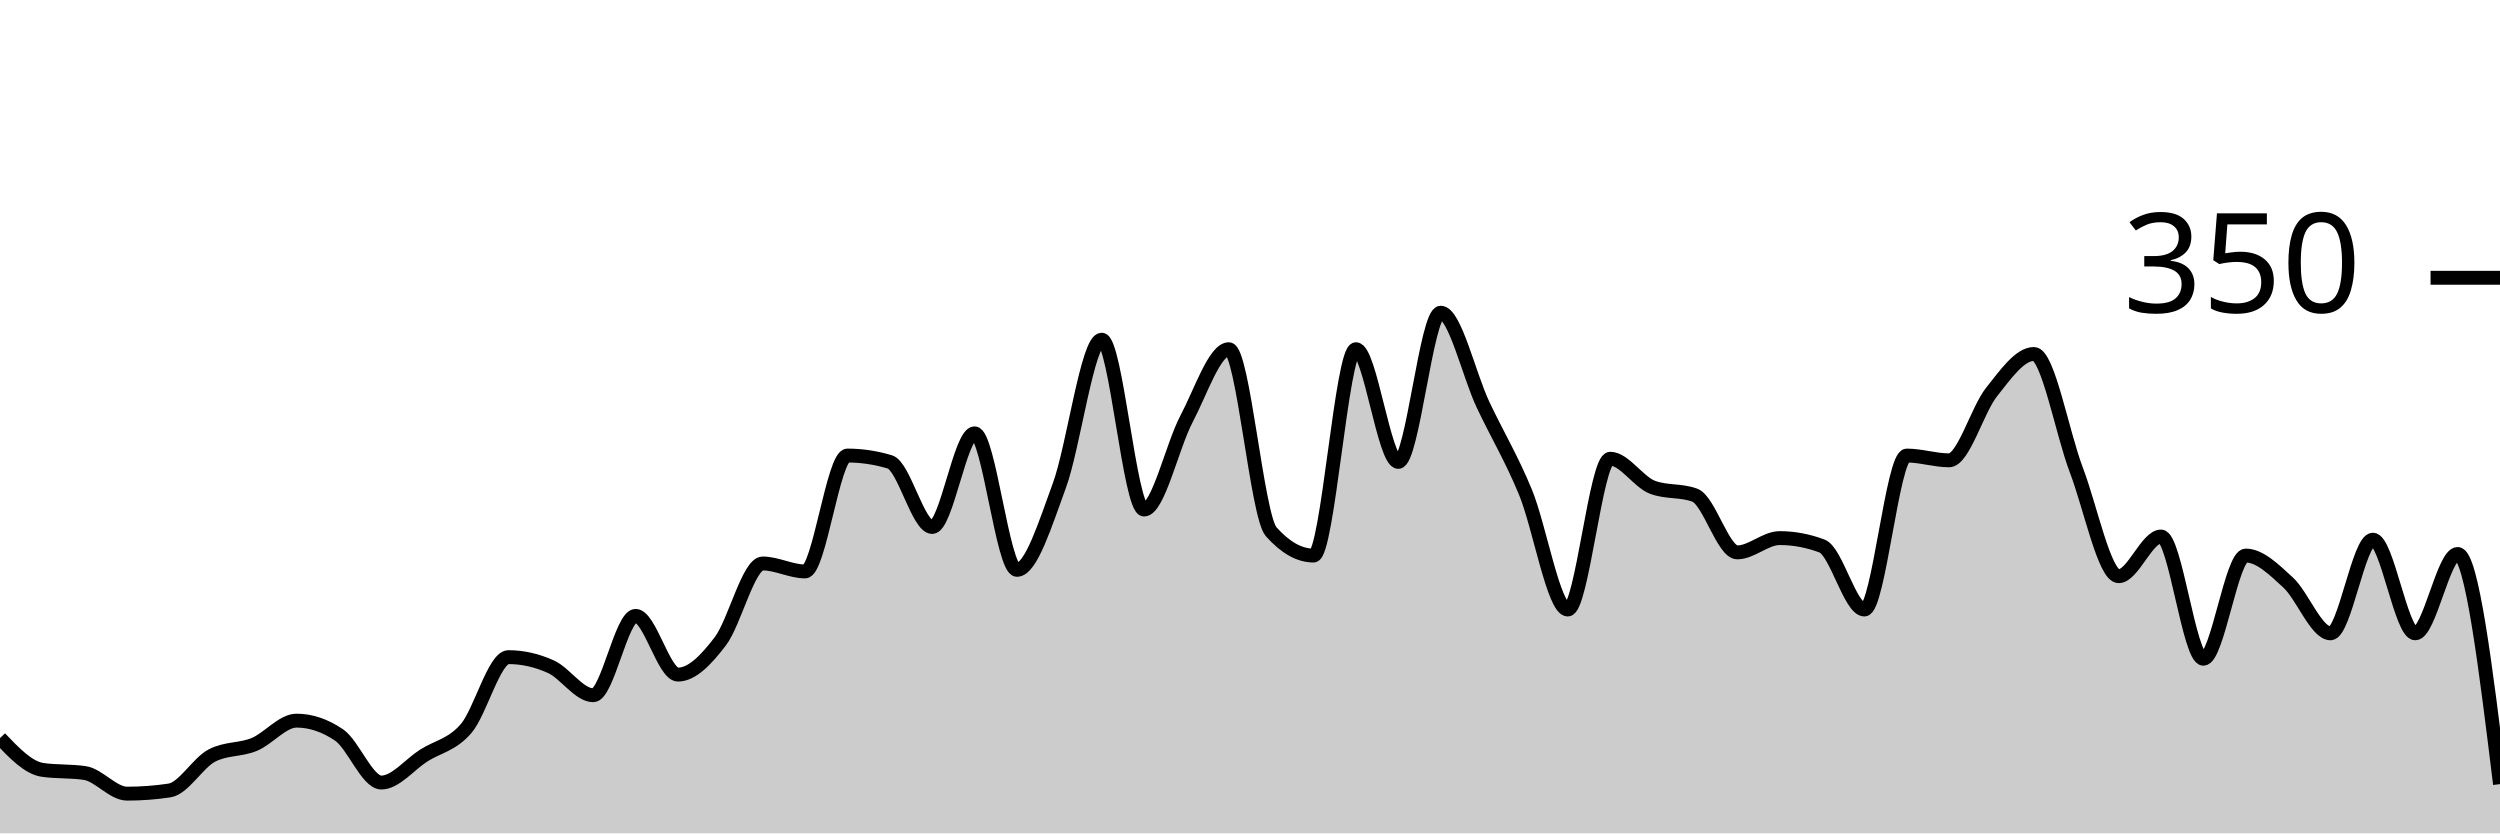
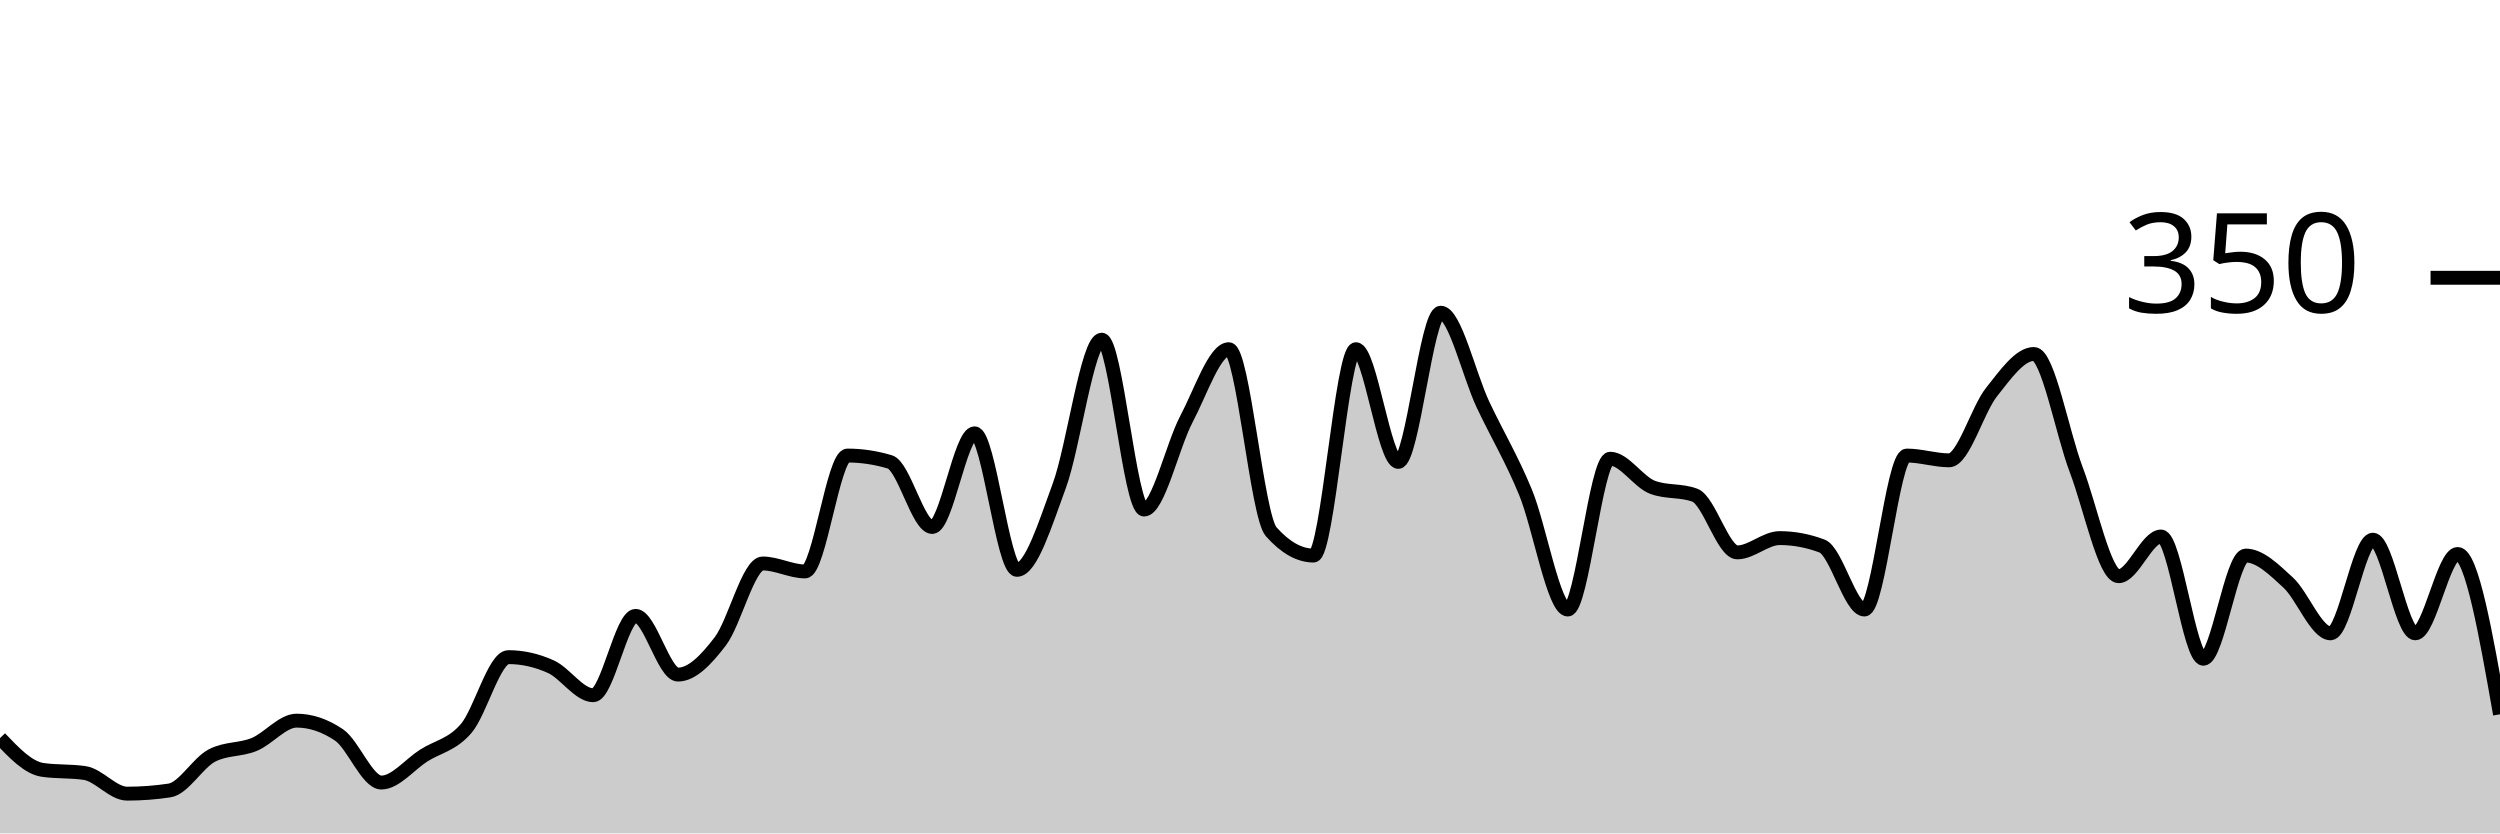
<svg xmlns="http://www.w3.org/2000/svg" viewBox="0 0 180 60">
  <g transform="translate(0,20)">
-     <path class="area" fill="rgba(0, 0, 0, 0.2)" d="M0,33.143C1.017,34.21,2.034,35.276,3.051,35.429C4.068,35.581,5.085,35.505,6.102,35.657C7.119,35.81,8.136,37.143,9.153,37.143C10.169,37.143,11.186,37.067,12.203,36.914C13.22,36.762,14.237,34.933,15.254,34.4C16.271,33.867,17.288,34.019,18.305,33.6C19.322,33.181,20.339,31.886,21.356,31.886C22.373,31.886,23.39,32.229,24.407,32.914C25.424,33.6,26.441,36.343,27.458,36.343C28.475,36.343,29.492,35.048,30.508,34.4C31.525,33.752,32.542,33.638,33.559,32.457C34.576,31.276,35.593,27.314,36.61,27.314C37.627,27.314,38.644,27.543,39.661,28C40.678,28.457,41.695,30.057,42.712,30.057C43.729,30.057,44.746,24.343,45.763,24.343C46.78,24.343,47.797,28.571,48.814,28.571C49.831,28.571,50.847,27.505,51.864,26.171C52.881,24.838,53.898,20.571,54.915,20.571C55.932,20.571,56.949,21.143,57.966,21.143C58.983,21.143,60,12.8,61.017,12.8C62.034,12.8,63.051,12.952,64.068,13.257C65.085,13.562,66.102,17.943,67.119,17.943C68.136,17.943,69.153,11.2,70.169,11.2C71.186,11.2,72.203,21.029,73.22,21.029C74.237,21.029,75.254,17.733,76.271,14.971C77.288,12.21,78.305,4.457,79.322,4.457C80.339,4.457,81.356,16.686,82.373,16.686C83.39,16.686,84.407,12.095,85.424,10.171C86.441,8.248,87.458,5.143,88.475,5.143C89.492,5.143,90.508,17.143,91.525,18.286C92.542,19.429,93.559,20,94.576,20C95.593,20,96.61,5.143,97.627,5.143C98.644,5.143,99.661,13.257,100.678,13.257C101.695,13.257,102.712,2.514,103.729,2.514C104.746,2.514,105.763,6.99,106.78,9.143C107.797,11.295,108.814,12.971,109.831,15.429C110.847,17.886,111.864,23.886,112.881,23.886C113.898,23.886,114.915,13.029,115.932,13.029C116.949,13.029,117.966,14.705,118.983,15.086C120,15.467,121.017,15.276,122.034,15.657C123.051,16.038,124.068,19.771,125.085,19.771C126.102,19.771,127.119,18.743,128.136,18.743C129.153,18.743,130.169,18.933,131.186,19.314C132.203,19.695,133.22,23.886,134.237,23.886C135.254,23.886,136.271,12.8,137.288,12.8C138.305,12.8,139.322,13.143,140.339,13.143C141.356,13.143,142.373,9.505,143.39,8.229C144.407,6.952,145.424,5.486,146.441,5.486C147.458,5.486,148.475,11.162,149.492,13.829C150.508,16.495,151.525,21.486,152.542,21.486C153.559,21.486,154.576,18.629,155.593,18.629C156.61,18.629,157.627,27.429,158.644,27.429C159.661,27.429,160.678,20,161.695,20C162.712,20,163.729,21.01,164.746,21.943C165.763,22.876,166.78,25.6,167.797,25.6C168.814,25.6,169.831,18.857,170.847,18.857C171.864,18.857,172.881,25.6,173.898,25.6C174.915,25.6,175.932,19.886,176.949,19.886C177.966,19.886,178.983,28.171,180,36.457L180,40C178.983,40,177.966,40,176.949,40C175.932,40,174.915,40,173.898,40C172.881,40,171.864,40,170.847,40C169.831,40,168.814,40,167.797,40C166.78,40,165.763,40,164.746,40C163.729,40,162.712,40,161.695,40C160.678,40,159.661,40,158.644,40C157.627,40,156.61,40,155.593,40C154.576,40,153.559,40,152.542,40C151.525,40,150.508,40,149.492,40C148.475,40,147.458,40,146.441,40C145.424,40,144.407,40,143.39,40C142.373,40,141.356,40,140.339,40C139.322,40,138.305,40,137.288,40C136.271,40,135.254,40,134.237,40C133.22,40,132.203,40,131.186,40C130.169,40,129.153,40,128.136,40C127.119,40,126.102,40,125.085,40C124.068,40,123.051,40,122.034,40C121.017,40,120,40,118.983,40C117.966,40,116.949,40,115.932,40C114.915,40,113.898,40,112.881,40C111.864,40,110.847,40,109.831,40C108.814,40,107.797,40,106.78,40C105.763,40,104.746,40,103.729,40C102.712,40,101.695,40,100.678,40C99.661,40,98.644,40,97.627,40C96.61,40,95.593,40,94.576,40C93.559,40,92.542,40,91.525,40C90.508,40,89.492,40,88.475,40C87.458,40,86.441,40,85.424,40C84.407,40,83.39,40,82.373,40C81.356,40,80.339,40,79.322,40C78.305,40,77.288,40,76.271,40C75.254,40,74.237,40,73.22,40C72.203,40,71.186,40,70.169,40C69.153,40,68.136,40,67.119,40C66.102,40,65.085,40,64.068,40C63.051,40,62.034,40,61.017,40C60,40,58.983,40,57.966,40C56.949,40,55.932,40,54.915,40C53.898,40,52.881,40,51.864,40C50.847,40,49.831,40,48.814,40C47.797,40,46.78,40,45.763,40C44.746,40,43.729,40,42.712,40C41.695,40,40.678,40,39.661,40C38.644,40,37.627,40,36.61,40C35.593,40,34.576,40,33.559,40C32.542,40,31.525,40,30.508,40C29.492,40,28.475,40,27.458,40C26.441,40,25.424,40,24.407,40C23.39,40,22.373,40,21.356,40C20.339,40,19.322,40,18.305,40C17.288,40,16.271,40,15.254,40C14.237,40,13.22,40,12.203,40C11.186,40,10.169,40,9.153,40C8.136,40,7.119,40,6.102,40C5.085,40,4.068,40,3.051,40C2.034,40,1.017,40,0,40Z" />
-     <path class="line" stroke="black" fill="none" d="M0,33.143C1.017,34.21,2.034,35.276,3.051,35.429C4.068,35.581,5.085,35.505,6.102,35.657C7.119,35.81,8.136,37.143,9.153,37.143C10.169,37.143,11.186,37.067,12.203,36.914C13.22,36.762,14.237,34.933,15.254,34.4C16.271,33.867,17.288,34.019,18.305,33.6C19.322,33.181,20.339,31.886,21.356,31.886C22.373,31.886,23.39,32.229,24.407,32.914C25.424,33.6,26.441,36.343,27.458,36.343C28.475,36.343,29.492,35.048,30.508,34.4C31.525,33.752,32.542,33.638,33.559,32.457C34.576,31.276,35.593,27.314,36.61,27.314C37.627,27.314,38.644,27.543,39.661,28C40.678,28.457,41.695,30.057,42.712,30.057C43.729,30.057,44.746,24.343,45.763,24.343C46.78,24.343,47.797,28.571,48.814,28.571C49.831,28.571,50.847,27.505,51.864,26.171C52.881,24.838,53.898,20.571,54.915,20.571C55.932,20.571,56.949,21.143,57.966,21.143C58.983,21.143,60,12.8,61.017,12.8C62.034,12.8,63.051,12.952,64.068,13.257C65.085,13.562,66.102,17.943,67.119,17.943C68.136,17.943,69.153,11.2,70.169,11.2C71.186,11.2,72.203,21.029,73.22,21.029C74.237,21.029,75.254,17.733,76.271,14.971C77.288,12.21,78.305,4.457,79.322,4.457C80.339,4.457,81.356,16.686,82.373,16.686C83.39,16.686,84.407,12.095,85.424,10.171C86.441,8.248,87.458,5.143,88.475,5.143C89.492,5.143,90.508,17.143,91.525,18.286C92.542,19.429,93.559,20,94.576,20C95.593,20,96.61,5.143,97.627,5.143C98.644,5.143,99.661,13.257,100.678,13.257C101.695,13.257,102.712,2.514,103.729,2.514C104.746,2.514,105.763,6.99,106.78,9.143C107.797,11.295,108.814,12.971,109.831,15.429C110.847,17.886,111.864,23.886,112.881,23.886C113.898,23.886,114.915,13.029,115.932,13.029C116.949,13.029,117.966,14.705,118.983,15.086C120,15.467,121.017,15.276,122.034,15.657C123.051,16.038,124.068,19.771,125.085,19.771C126.102,19.771,127.119,18.743,128.136,18.743C129.153,18.743,130.169,18.933,131.186,19.314C132.203,19.695,133.22,23.886,134.237,23.886C135.254,23.886,136.271,12.8,137.288,12.8C138.305,12.8,139.322,13.143,140.339,13.143C141.356,13.143,142.373,9.505,143.39,8.229C144.407,6.952,145.424,5.486,146.441,5.486C147.458,5.486,148.475,11.162,149.492,13.829C150.508,16.495,151.525,21.486,152.542,21.486C153.559,21.486,154.576,18.629,155.593,18.629C156.61,18.629,157.627,27.429,158.644,27.429C159.661,27.429,160.678,20,161.695,20C162.712,20,163.729,21.01,164.746,21.943C165.763,22.876,166.78,25.6,167.797,25.6C168.814,25.6,169.831,18.857,170.847,18.857C171.864,18.857,172.881,25.6,173.898,25.6C174.915,25.6,175.932,19.886,176.949,19.886C177.966,19.886,178.983,28.171,180,36.457" />
+     <path class="area" fill="rgba(0, 0, 0, 0.2)" d="M0,33.143C1.017,34.21,2.034,35.276,3.051,35.429C4.068,35.581,5.085,35.505,6.102,35.657C7.119,35.81,8.136,37.143,9.153,37.143C10.169,37.143,11.186,37.067,12.203,36.914C13.22,36.762,14.237,34.933,15.254,34.4C16.271,33.867,17.288,34.019,18.305,33.6C19.322,33.181,20.339,31.886,21.356,31.886C22.373,31.886,23.39,32.229,24.407,32.914C25.424,33.6,26.441,36.343,27.458,36.343C28.475,36.343,29.492,35.048,30.508,34.4C31.525,33.752,32.542,33.638,33.559,32.457C34.576,31.276,35.593,27.314,36.61,27.314C37.627,27.314,38.644,27.543,39.661,28C40.678,28.457,41.695,30.057,42.712,30.057C43.729,30.057,44.746,24.343,45.763,24.343C46.78,24.343,47.797,28.571,48.814,28.571C49.831,28.571,50.847,27.505,51.864,26.171C52.881,24.838,53.898,20.571,54.915,20.571C55.932,20.571,56.949,21.143,57.966,21.143C58.983,21.143,60,12.8,61.017,12.8C62.034,12.8,63.051,12.952,64.068,13.257C65.085,13.562,66.102,17.943,67.119,17.943C68.136,17.943,69.153,11.2,70.169,11.2C71.186,11.2,72.203,21.029,73.22,21.029C74.237,21.029,75.254,17.733,76.271,14.971C77.288,12.21,78.305,4.457,79.322,4.457C80.339,4.457,81.356,16.686,82.373,16.686C83.39,16.686,84.407,12.095,85.424,10.171C86.441,8.248,87.458,5.143,88.475,5.143C89.492,5.143,90.508,17.143,91.525,18.286C92.542,19.429,93.559,20,94.576,20C95.593,20,96.61,5.143,97.627,5.143C98.644,5.143,99.661,13.257,100.678,13.257C101.695,13.257,102.712,2.514,103.729,2.514C104.746,2.514,105.763,6.99,106.78,9.143C107.797,11.295,108.814,12.971,109.831,15.429C110.847,17.886,111.864,23.886,112.881,23.886C113.898,23.886,114.915,13.029,115.932,13.029C116.949,13.029,117.966,14.705,118.983,15.086C120,15.467,121.017,15.276,122.034,15.657C123.051,16.038,124.068,19.771,125.085,19.771C126.102,19.771,127.119,18.743,128.136,18.743C129.153,18.743,130.169,18.933,131.186,19.314C132.203,19.695,133.22,23.886,134.237,23.886C135.254,23.886,136.271,12.8,137.288,12.8C138.305,12.8,139.322,13.143,140.339,13.143C141.356,13.143,142.373,9.505,143.39,8.229C144.407,6.952,145.424,5.486,146.441,5.486C147.458,5.486,148.475,11.162,149.492,13.829C150.508,16.495,151.525,21.486,152.542,21.486C153.559,21.486,154.576,18.629,155.593,18.629C156.61,18.629,157.627,27.429,158.644,27.429C159.661,27.429,160.678,20,161.695,20C162.712,20,163.729,21.01,164.746,21.943C165.763,22.876,166.78,25.6,167.797,25.6C168.814,25.6,169.831,18.857,170.847,18.857C171.864,18.857,172.881,25.6,173.898,25.6C174.915,25.6,175.932,19.886,176.949,19.886C177.966,19.886,178.983,25.657,180,31.429L180,40C178.983,40,177.966,40,176.949,40C175.932,40,174.915,40,173.898,40C172.881,40,171.864,40,170.847,40C169.831,40,168.814,40,167.797,40C166.78,40,165.763,40,164.746,40C163.729,40,162.712,40,161.695,40C160.678,40,159.661,40,158.644,40C157.627,40,156.61,40,155.593,40C154.576,40,153.559,40,152.542,40C151.525,40,150.508,40,149.492,40C148.475,40,147.458,40,146.441,40C145.424,40,144.407,40,143.39,40C142.373,40,141.356,40,140.339,40C139.322,40,138.305,40,137.288,40C136.271,40,135.254,40,134.237,40C133.22,40,132.203,40,131.186,40C130.169,40,129.153,40,128.136,40C127.119,40,126.102,40,125.085,40C124.068,40,123.051,40,122.034,40C121.017,40,120,40,118.983,40C117.966,40,116.949,40,115.932,40C114.915,40,113.898,40,112.881,40C111.864,40,110.847,40,109.831,40C108.814,40,107.797,40,106.78,40C105.763,40,104.746,40,103.729,40C102.712,40,101.695,40,100.678,40C99.661,40,98.644,40,97.627,40C96.61,40,95.593,40,94.576,40C93.559,40,92.542,40,91.525,40C90.508,40,89.492,40,88.475,40C87.458,40,86.441,40,85.424,40C84.407,40,83.39,40,82.373,40C81.356,40,80.339,40,79.322,40C78.305,40,77.288,40,76.271,40C75.254,40,74.237,40,73.22,40C72.203,40,71.186,40,70.169,40C69.153,40,68.136,40,67.119,40C66.102,40,65.085,40,64.068,40C63.051,40,62.034,40,61.017,40C60,40,58.983,40,57.966,40C56.949,40,55.932,40,54.915,40C53.898,40,52.881,40,51.864,40C50.847,40,49.831,40,48.814,40C47.797,40,46.78,40,45.763,40C44.746,40,43.729,40,42.712,40C41.695,40,40.678,40,39.661,40C38.644,40,37.627,40,36.61,40C35.593,40,34.576,40,33.559,40C32.542,40,31.525,40,30.508,40C29.492,40,28.475,40,27.458,40C26.441,40,25.424,40,24.407,40C23.39,40,22.373,40,21.356,40C20.339,40,19.322,40,18.305,40C17.288,40,16.271,40,15.254,40C14.237,40,13.22,40,12.203,40C11.186,40,10.169,40,9.153,40C8.136,40,7.119,40,6.102,40C5.085,40,4.068,40,3.051,40C2.034,40,1.017,40,0,40Z" />
+     <path class="line" stroke="black" fill="none" d="M0,33.143C1.017,34.21,2.034,35.276,3.051,35.429C4.068,35.581,5.085,35.505,6.102,35.657C7.119,35.81,8.136,37.143,9.153,37.143C10.169,37.143,11.186,37.067,12.203,36.914C13.22,36.762,14.237,34.933,15.254,34.4C16.271,33.867,17.288,34.019,18.305,33.6C19.322,33.181,20.339,31.886,21.356,31.886C22.373,31.886,23.39,32.229,24.407,32.914C25.424,33.6,26.441,36.343,27.458,36.343C28.475,36.343,29.492,35.048,30.508,34.4C31.525,33.752,32.542,33.638,33.559,32.457C34.576,31.276,35.593,27.314,36.61,27.314C37.627,27.314,38.644,27.543,39.661,28C40.678,28.457,41.695,30.057,42.712,30.057C43.729,30.057,44.746,24.343,45.763,24.343C46.78,24.343,47.797,28.571,48.814,28.571C49.831,28.571,50.847,27.505,51.864,26.171C52.881,24.838,53.898,20.571,54.915,20.571C55.932,20.571,56.949,21.143,57.966,21.143C58.983,21.143,60,12.8,61.017,12.8C62.034,12.8,63.051,12.952,64.068,13.257C65.085,13.562,66.102,17.943,67.119,17.943C68.136,17.943,69.153,11.2,70.169,11.2C71.186,11.2,72.203,21.029,73.22,21.029C74.237,21.029,75.254,17.733,76.271,14.971C77.288,12.21,78.305,4.457,79.322,4.457C80.339,4.457,81.356,16.686,82.373,16.686C83.39,16.686,84.407,12.095,85.424,10.171C86.441,8.248,87.458,5.143,88.475,5.143C89.492,5.143,90.508,17.143,91.525,18.286C92.542,19.429,93.559,20,94.576,20C95.593,20,96.61,5.143,97.627,5.143C98.644,5.143,99.661,13.257,100.678,13.257C101.695,13.257,102.712,2.514,103.729,2.514C104.746,2.514,105.763,6.99,106.78,9.143C107.797,11.295,108.814,12.971,109.831,15.429C110.847,17.886,111.864,23.886,112.881,23.886C113.898,23.886,114.915,13.029,115.932,13.029C116.949,13.029,117.966,14.705,118.983,15.086C120,15.467,121.017,15.276,122.034,15.657C123.051,16.038,124.068,19.771,125.085,19.771C126.102,19.771,127.119,18.743,128.136,18.743C129.153,18.743,130.169,18.933,131.186,19.314C132.203,19.695,133.22,23.886,134.237,23.886C135.254,23.886,136.271,12.8,137.288,12.8C138.305,12.8,139.322,13.143,140.339,13.143C141.356,13.143,142.373,9.505,143.39,8.229C144.407,6.952,145.424,5.486,146.441,5.486C147.458,5.486,148.475,11.162,149.492,13.829C150.508,16.495,151.525,21.486,152.542,21.486C153.559,21.486,154.576,18.629,155.593,18.629C156.61,18.629,157.627,27.429,158.644,27.429C159.661,27.429,160.678,20,161.695,20C162.712,20,163.729,21.01,164.746,21.943C165.763,22.876,166.78,25.6,167.797,25.6C168.814,25.6,169.831,18.857,170.847,18.857C171.864,18.857,172.881,25.6,173.898,25.6C174.915,25.6,175.932,19.886,176.949,19.886C177.966,19.886,178.983,25.657,180,31.429" />
    <path class="axis-ceiling" stroke-width="1" stroke="black" fill="none" d="M175,0L180,0" />
    <text class="axis-ceiling-label" font-family="sans-serif" text-anchor="end" font-size="10px" x="170" y="2.5">350</text>
  </g>
</svg>
